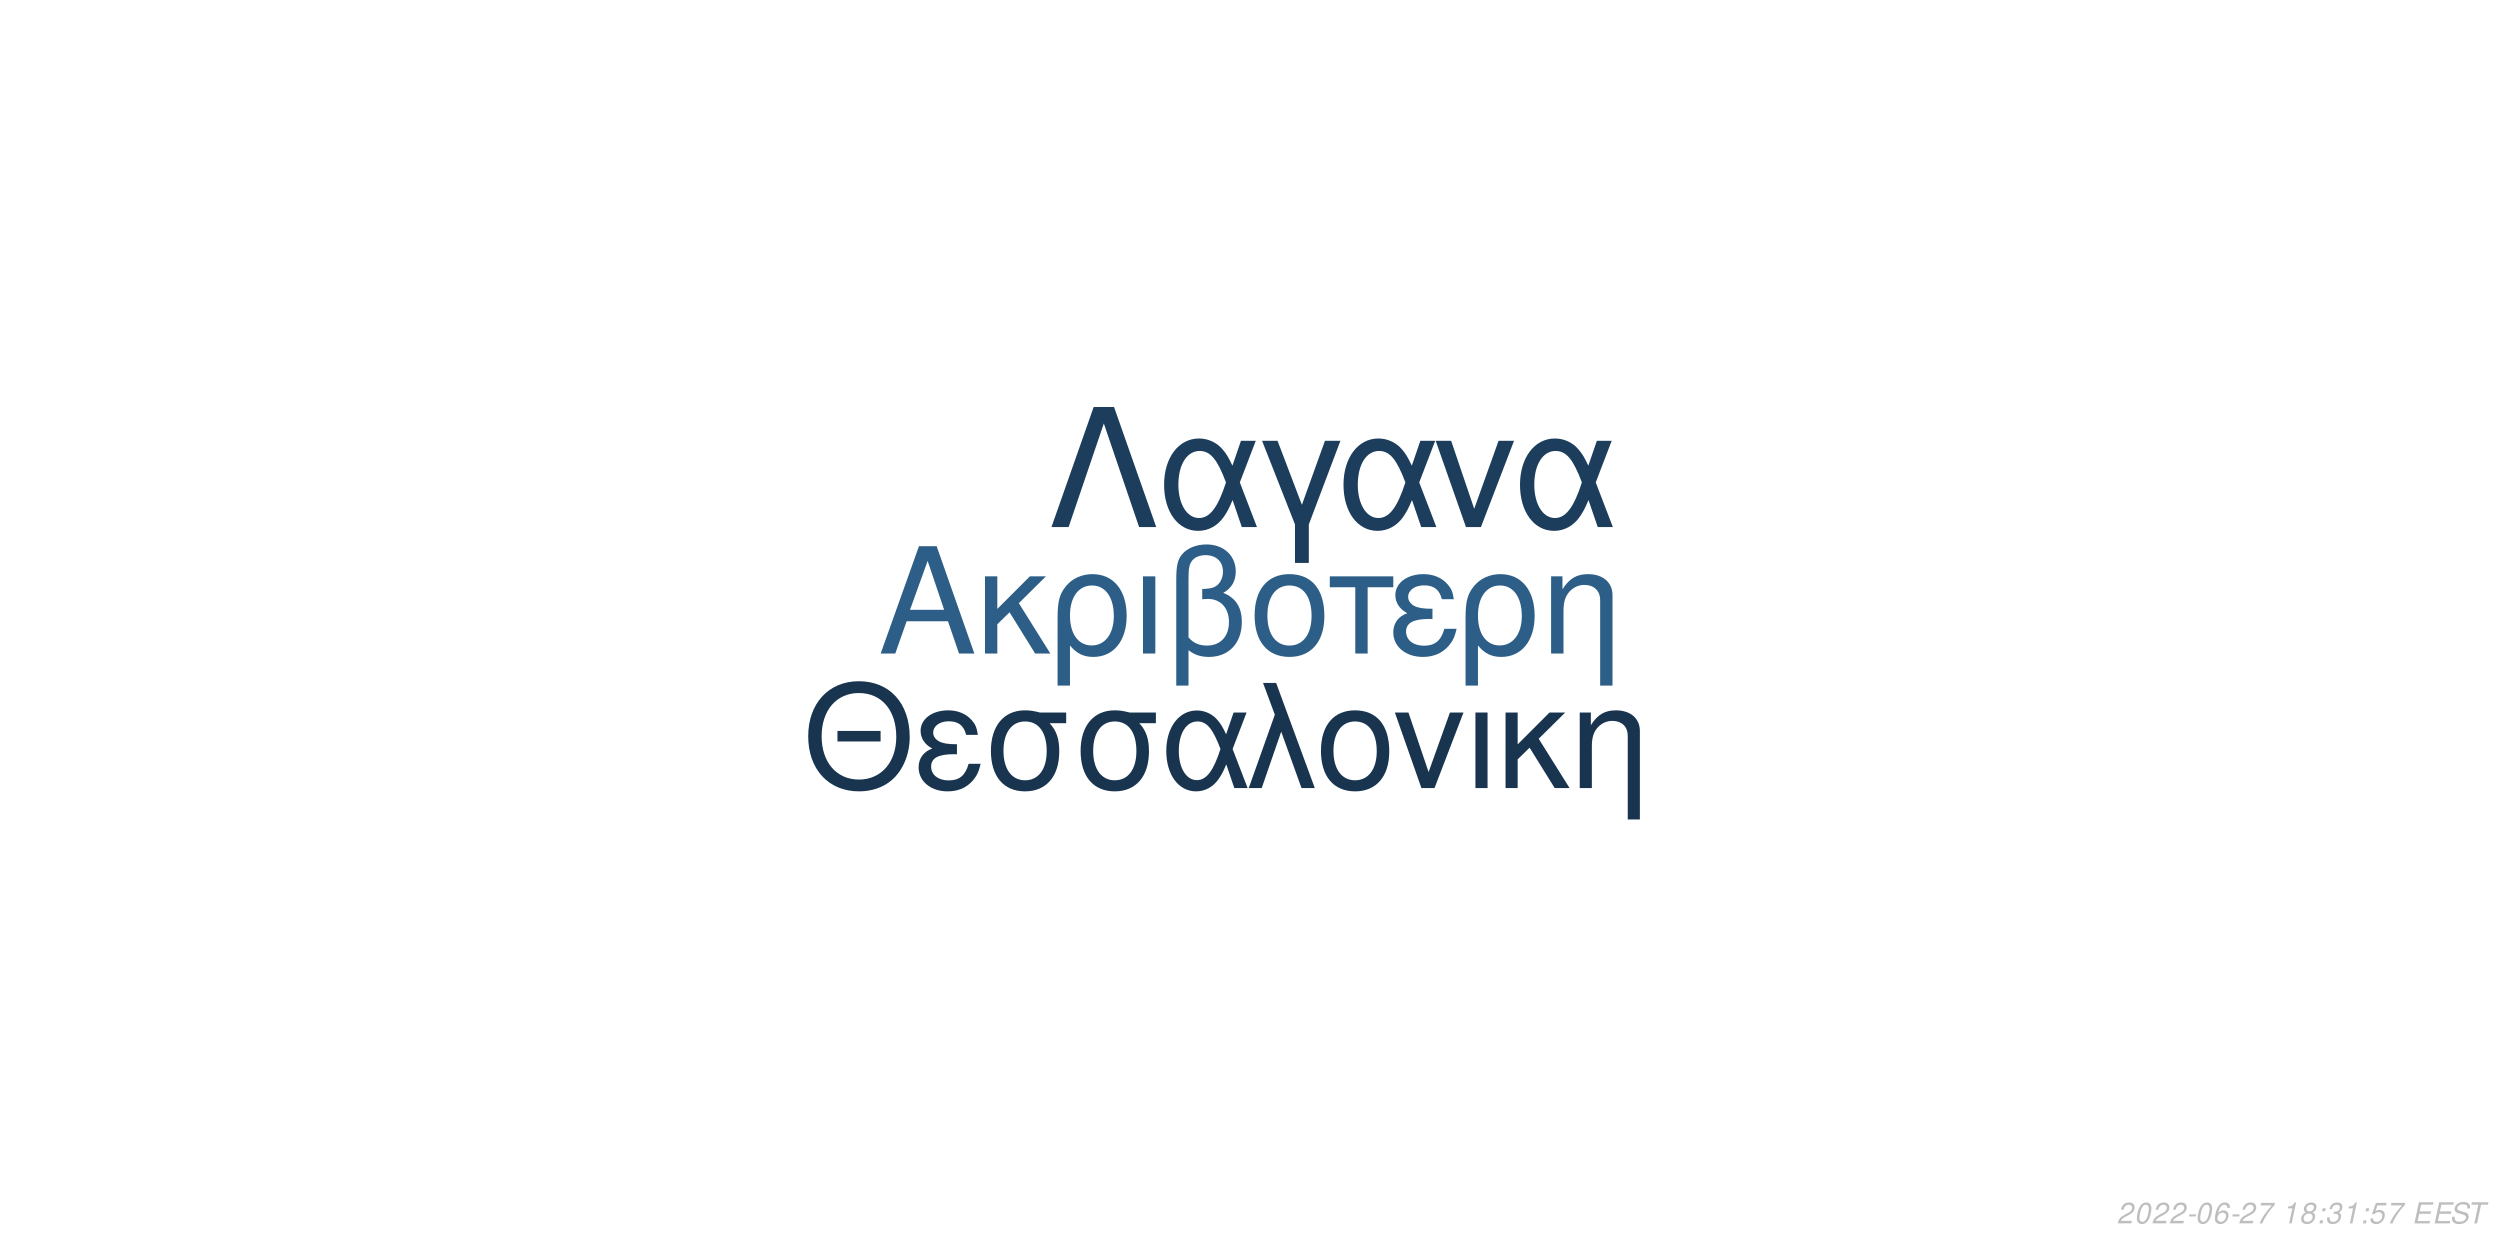
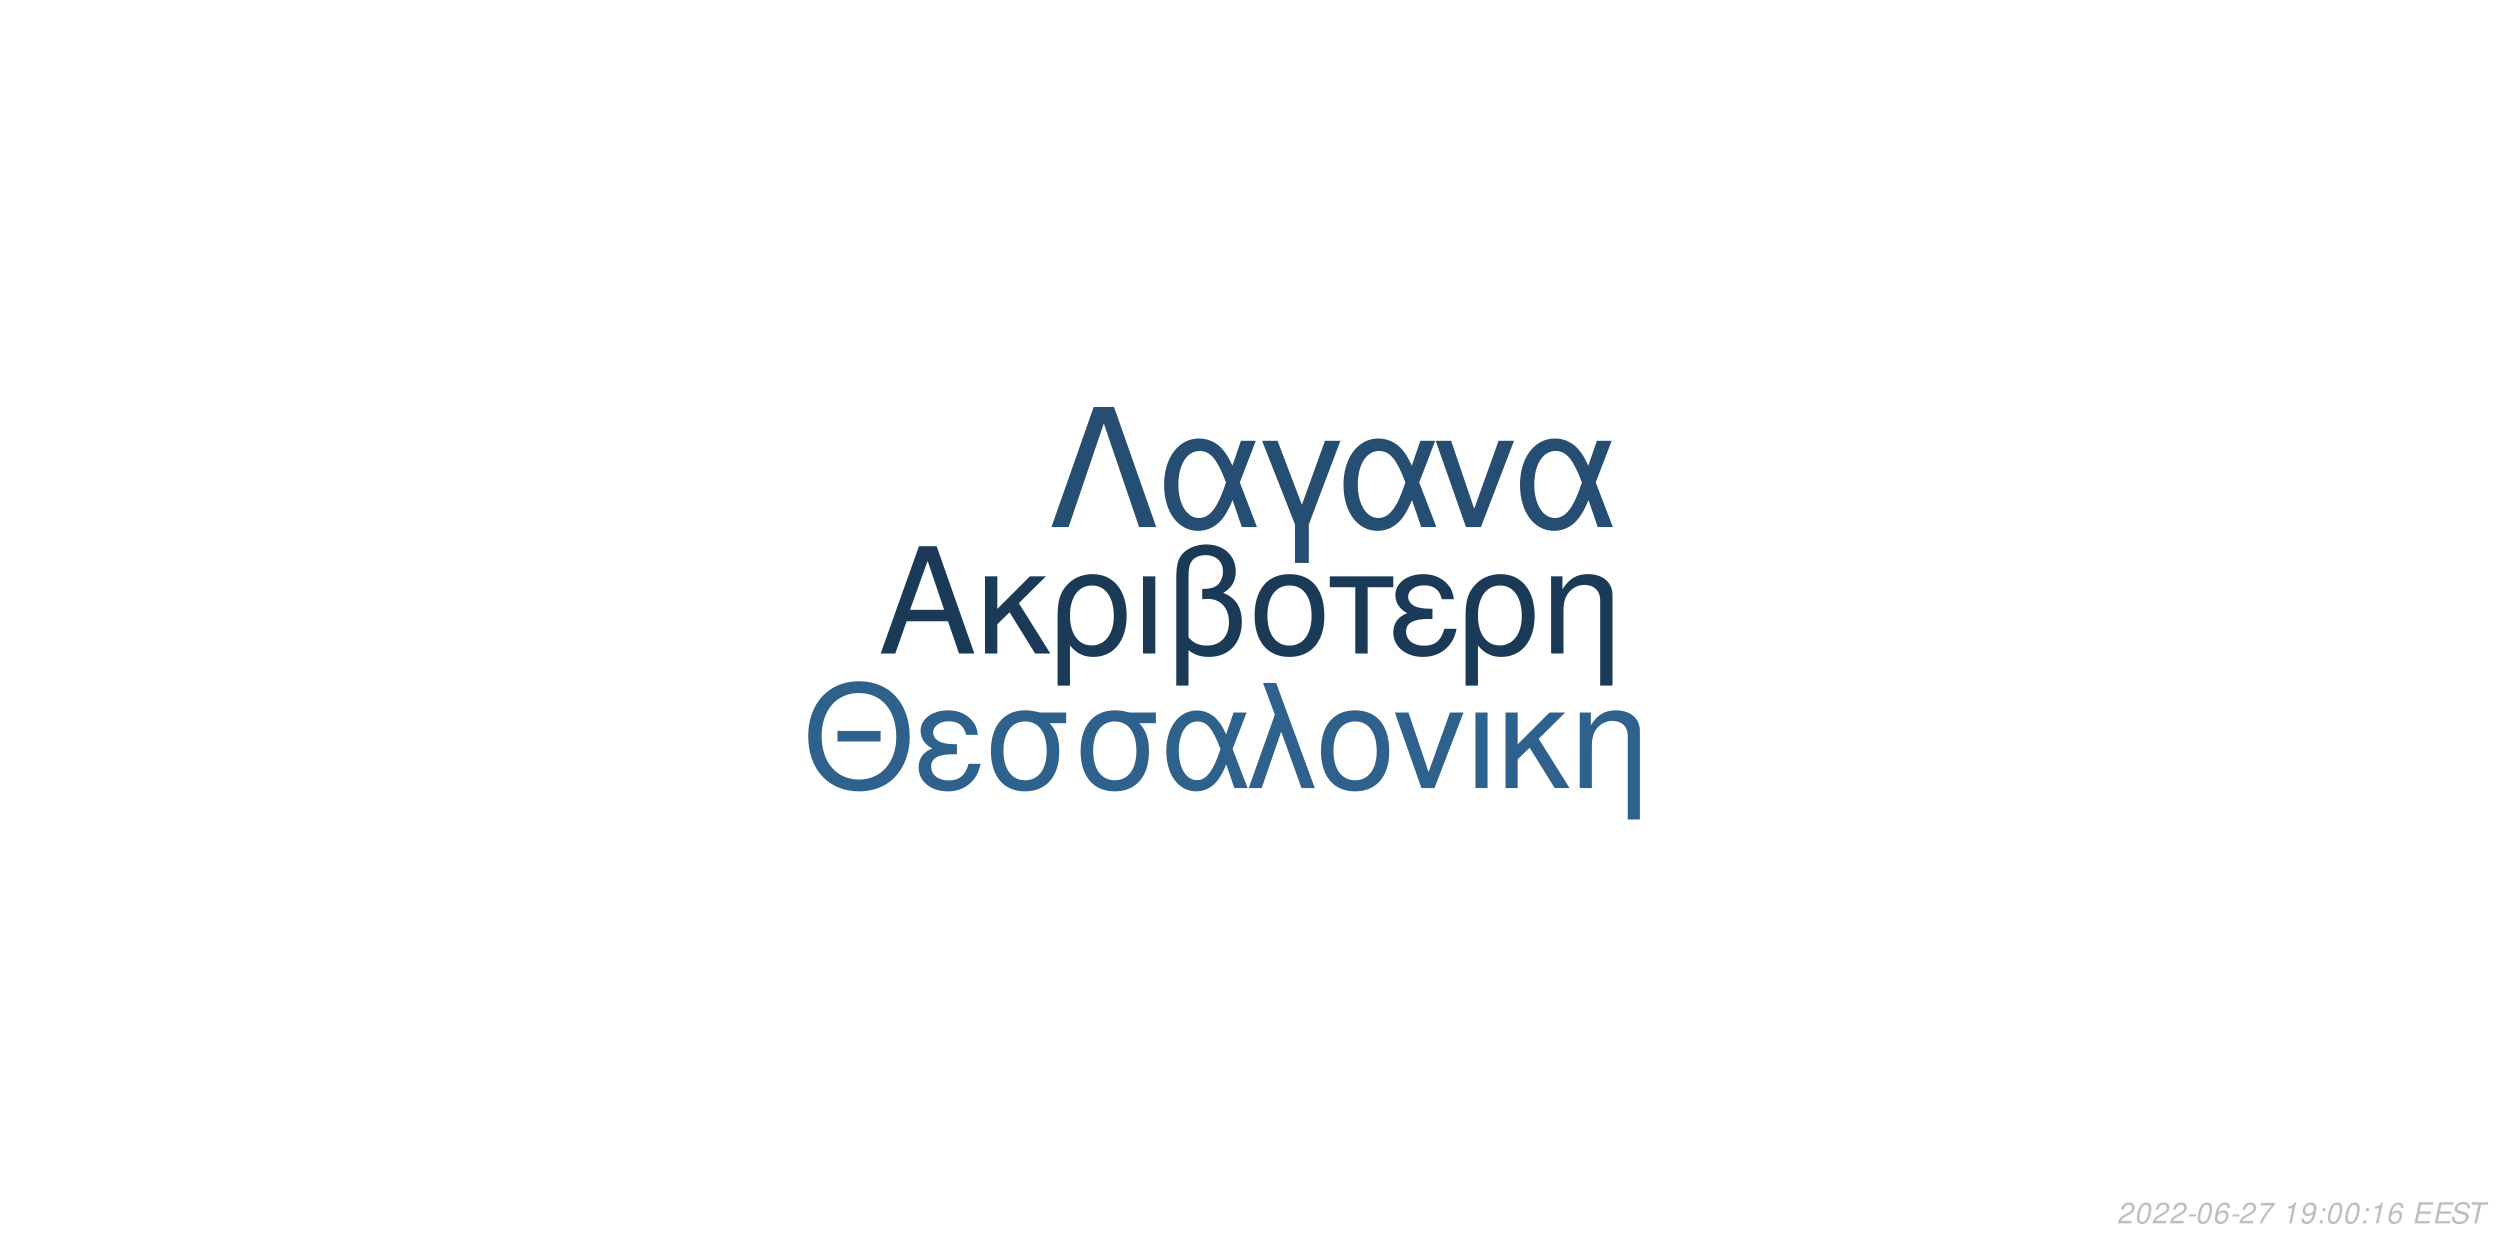
<svg xmlns="http://www.w3.org/2000/svg" xmlns:xlink="http://www.w3.org/1999/xlink" width="864pt" height="432pt" viewBox="0 0 864 432" version="1.1">
  <defs>
    <g>
      <symbol overflow="visible" id="glyph0-0">
        <path style="stroke:none;" d="" />
      </symbol>
      <symbol overflow="visible" id="glyph0-1">
        <path style="stroke:none;" d="M 24.125 -11.141 L 27.938 0 L 33.234 0 L 20.203 -37.094 L 14.094 -37.094 L 0.859 0 L 5.906 0 L 9.828 -11.141 Z M 22.797 -15.109 L 11 -15.109 L 17.094 -32.016 Z M 22.797 -15.109 " />
      </symbol>
      <symbol overflow="visible" id="glyph0-2">
        <path style="stroke:none;" d="M 7.172 -15.422 L 7.172 -26.672 L 2.906 -26.672 L 2.906 0 L 7.172 0 L 7.172 -10.125 L 11.406 -14.25 L 20.25 0 L 25.5 0 L 14.609 -17.406 L 23.969 -26.672 L 18.422 -26.672 Z M 7.172 -15.422 " />
      </symbol>
      <symbol overflow="visible" id="glyph0-3">
        <path style="stroke:none;" d="M 3 11.094 L 7.281 11.094 L 7.281 -2.797 C 9.516 -0.047 11.953 1.172 15.375 1.172 C 22.344 1.172 26.875 -4.422 26.875 -13.031 C 26.875 -21.891 22.297 -27.438 15.062 -27.438 C 11.297 -27.438 7.984 -25.906 5.797 -23.156 C 3.672 -20.516 3 -17.969 3 -12.359 Z M 14.906 -23.516 C 19.547 -23.516 22.438 -19.438 22.438 -12.922 C 22.438 -6.812 19.391 -2.797 14.812 -2.797 C 10.172 -2.797 7.281 -6.766 7.281 -13.125 C 7.281 -19.484 10.234 -23.516 14.906 -23.516 Z M 14.906 -23.516 " />
      </symbol>
      <symbol overflow="visible" id="glyph0-4">
        <path style="stroke:none;" d="M 3.516 0 L 7.781 0 L 7.781 -26.672 L 3.516 -26.672 Z M 3.516 0 " />
      </symbol>
      <symbol overflow="visible" id="glyph0-5">
        <path style="stroke:none;" d="M 4.016 11.094 L 8.25 11.094 L 8.25 -1.172 C 10.172 0.406 12.422 1.172 15.312 1.172 C 22.188 1.172 26.672 -3.609 26.672 -10.891 C 26.672 -15.984 24.578 -19.234 20.25 -20.969 C 23.109 -22.547 24.578 -25.031 24.578 -28.344 C 24.578 -33.844 20.406 -37.703 14.453 -37.703 C 10.938 -37.703 7.734 -36.391 6 -34.25 C 4.484 -32.422 4.016 -30.328 4.016 -25.391 Z M 8.25 -25.656 C 8.25 -29.359 8.5 -30.844 9.469 -32.062 C 10.375 -33.281 12.156 -34 14.094 -34 C 17.812 -34 20.156 -31.812 20.156 -28.297 C 20.156 -25.953 18.984 -23.812 17.297 -23.047 C 16.281 -22.547 15.469 -22.438 12.984 -22.297 L 12.984 -18.781 C 13.734 -18.828 14.344 -18.875 14.969 -18.875 C 19.344 -18.875 22.234 -15.719 22.234 -10.891 C 22.234 -5.906 19.281 -2.75 14.656 -2.75 C 11.953 -2.75 9.922 -3.609 8.25 -5.594 Z M 8.25 -25.656 " />
      </symbol>
      <symbol overflow="visible" id="glyph0-6">
        <path style="stroke:none;" d="M 14.094 -27.438 C 6.562 -27.438 2.094 -22.094 2.094 -13.125 C 2.094 -4.125 6.562 1.172 14.141 1.172 C 21.672 1.172 26.203 -4.172 26.203 -12.922 C 26.203 -22.188 21.828 -27.438 14.094 -27.438 Z M 14.141 -23.516 C 18.938 -23.516 21.781 -19.594 21.781 -12.984 C 21.781 -6.672 18.828 -2.75 14.141 -2.75 C 9.422 -2.75 6.516 -6.672 6.516 -13.125 C 6.516 -19.594 9.422 -23.516 14.141 -23.516 Z M 14.141 -23.516 " />
      </symbol>
      <symbol overflow="visible" id="glyph0-7">
        <path style="stroke:none;" d="M 7.891 0 L 12.156 0 L 12.156 -22.906 L 21.016 -22.906 L 21.016 -26.672 L -0.922 -26.672 L -0.922 -22.906 L 7.891 -22.906 Z M 7.891 0 " />
      </symbol>
      <symbol overflow="visible" id="glyph0-8">
        <path style="stroke:none;" d="M 14.562 -15.469 C 11.344 -15.469 9.562 -15.781 8.297 -16.438 C 6.922 -17.203 6.156 -18.328 6.156 -19.547 C 6.156 -21.891 8.453 -23.562 11.656 -23.562 C 15.062 -23.562 16.953 -22.094 17.812 -18.781 L 21.938 -18.781 C 21.578 -21.266 21.062 -22.5 19.797 -23.922 C 17.812 -26.203 14.906 -27.438 11.453 -27.438 C 5.797 -27.438 1.734 -24.375 1.734 -20.203 C 1.734 -17.609 3.156 -15.375 5.859 -13.938 C 2.797 -12.875 1.016 -10.484 1.016 -7.328 C 1.016 -2.391 5.297 1.172 11.25 1.172 C 14.969 1.172 17.906 -0.109 20.156 -2.641 C 21.578 -4.328 22.297 -5.797 22.906 -8.547 L 18.672 -8.547 C 17.5 -4.422 15.422 -2.703 11.609 -2.703 C 7.938 -2.703 5.438 -4.688 5.438 -7.578 C 5.438 -10.578 7.938 -11.953 13.484 -11.953 C 13.641 -11.953 14.094 -11.953 14.562 -11.906 Z M 14.562 -15.469 " />
      </symbol>
      <symbol overflow="visible" id="glyph0-9">
        <path style="stroke:none;" d="M 3.562 -26.672 L 3.562 0 L 7.844 0 L 7.844 -14.703 C 7.844 -17.906 8.5 -19.891 10.031 -21.531 C 11.406 -22.953 13.188 -23.719 15.062 -23.719 C 18.375 -23.719 20.516 -21.672 20.516 -18.469 L 20.516 11.094 L 24.781 11.094 L 24.781 -20.156 C 24.781 -24.578 21.469 -27.438 16.328 -27.438 C 12.359 -27.438 9.828 -25.906 7.484 -22.188 L 7.484 -26.672 Z M 3.562 -26.672 " />
      </symbol>
      <symbol overflow="visible" id="glyph1-0">
        <path style="stroke:none;" d="" />
      </symbol>
      <symbol overflow="visible" id="glyph1-1">
        <path style="stroke:none;" d="M 26.859 -19.734 L 11.953 -19.734 L 11.953 -16.094 L 26.859 -16.094 Z M 19.328 -36.922 C 8.922 -36.922 1.844 -29.25 1.844 -17.891 C 1.844 -6.484 8.875 1.141 19.391 1.141 C 23.812 1.141 27.703 -0.203 30.641 -2.688 C 34.578 -6.031 36.922 -11.656 36.922 -17.594 C 36.922 -29.297 30 -36.922 19.328 -36.922 Z M 19.328 -32.844 C 27.203 -32.844 32.281 -26.906 32.281 -17.688 C 32.281 -8.922 27.062 -2.938 19.391 -2.938 C 11.609 -2.938 6.484 -8.922 6.484 -17.891 C 6.484 -26.859 11.609 -32.844 19.328 -32.844 Z M 19.328 -32.844 " />
      </symbol>
      <symbol overflow="visible" id="glyph1-2">
        <path style="stroke:none;" d="M 14.25 -15.141 C 11.109 -15.141 9.375 -15.453 8.125 -16.094 C 6.781 -16.844 6.031 -17.938 6.031 -19.141 C 6.031 -21.422 8.266 -23.078 11.406 -23.078 C 14.75 -23.078 16.594 -21.625 17.438 -18.391 L 21.469 -18.391 C 21.125 -20.828 20.625 -22.031 19.391 -23.422 C 17.438 -25.656 14.594 -26.859 11.219 -26.859 C 5.688 -26.859 1.688 -23.875 1.688 -19.781 C 1.688 -17.234 3.094 -15.047 5.734 -13.656 C 2.734 -12.609 1 -10.266 1 -7.172 C 1 -2.344 5.188 1.141 11.016 1.141 C 14.656 1.141 17.547 -0.094 19.734 -2.594 C 21.125 -4.234 21.828 -5.688 22.422 -8.375 L 18.281 -8.375 C 17.141 -4.328 15.094 -2.641 11.359 -2.641 C 7.766 -2.641 5.328 -4.578 5.328 -7.422 C 5.328 -10.359 7.766 -11.703 13.203 -11.703 C 13.359 -11.703 13.797 -11.703 14.25 -11.656 Z M 14.25 -15.141 " />
      </symbol>
      <symbol overflow="visible" id="glyph1-3">
        <path style="stroke:none;" d="M 29 -26.109 L 19.938 -26.109 C 17.594 -26.703 16.438 -26.859 14.703 -26.859 C 7.469 -26.859 2.984 -21.469 2.984 -12.859 C 2.984 -4.031 7.375 1.141 14.797 1.141 C 22.172 1.141 26.609 -4.078 26.609 -12.656 C 26.609 -17.047 25.656 -19.828 23.266 -22.422 L 29 -22.422 Z M 14.797 -23.016 C 19.531 -23.016 22.266 -19.234 22.266 -12.75 C 22.266 -6.531 19.438 -2.688 14.797 -2.688 C 10.172 -2.688 7.328 -6.531 7.328 -12.859 C 7.328 -19.188 10.172 -23.016 14.797 -23.016 Z M 14.797 -23.016 " />
      </symbol>
      <symbol overflow="visible" id="glyph1-4">
        <path style="stroke:none;" d="M 29.344 -26.109 L 24.859 -26.109 L 22.266 -18.578 C 21.125 -21.031 20.484 -22.125 19.328 -23.469 C 17.547 -25.609 14.906 -26.812 12.156 -26.812 C 5.984 -26.812 1.594 -20.984 1.594 -12.812 C 1.594 -4.578 5.828 1.141 11.906 1.141 C 14.953 1.141 17.734 -0.344 19.625 -3.047 C 20.672 -4.531 21.281 -5.688 22.328 -8.172 L 25.109 0 L 29.703 0 L 24.516 -13.5 Z M 20.328 -13.5 C 17.891 -5.922 15.453 -2.734 12.156 -2.734 C 8.516 -2.734 5.922 -6.922 5.922 -12.812 C 5.922 -18.938 8.516 -23.016 12.359 -23.016 C 15.594 -23.016 17.688 -20.531 20.328 -13.5 Z M 20.328 -13.5 " />
      </symbol>
      <symbol overflow="visible" id="glyph1-5">
        <path style="stroke:none;" d="M 1.094 0 L 5.578 0 L 12.312 -19.484 L 19.328 0 L 23.922 0 L 10.562 -36.328 L 6.031 -36.328 L 10.109 -25.359 Z M 1.094 0 " />
      </symbol>
      <symbol overflow="visible" id="glyph1-6">
        <path style="stroke:none;" d="M 13.797 -26.859 C 6.422 -26.859 2.047 -21.625 2.047 -12.859 C 2.047 -4.031 6.422 1.141 13.859 1.141 C 21.234 1.141 25.656 -4.078 25.656 -12.656 C 25.656 -21.719 21.375 -26.859 13.797 -26.859 Z M 13.859 -23.016 C 18.531 -23.016 21.328 -19.188 21.328 -12.703 C 21.328 -6.531 18.438 -2.688 13.859 -2.688 C 9.219 -2.688 6.375 -6.531 6.375 -12.859 C 6.375 -19.188 9.219 -23.016 13.859 -23.016 Z M 13.859 -23.016 " />
      </symbol>
      <symbol overflow="visible" id="glyph1-7">
        <path style="stroke:none;" d="M 14.297 0 L 24.312 -26.109 L 19.625 -26.109 L 12.25 -5.531 L 5.281 -26.109 L 0.594 -26.109 L 9.766 0 Z M 14.297 0 " />
      </symbol>
      <symbol overflow="visible" id="glyph1-8">
        <path style="stroke:none;" d="M 3.438 0 L 7.625 0 L 7.625 -26.109 L 3.438 -26.109 Z M 3.438 0 " />
      </symbol>
      <symbol overflow="visible" id="glyph1-9">
        <path style="stroke:none;" d="M 7.031 -15.094 L 7.031 -26.109 L 2.844 -26.109 L 2.844 0 L 7.031 0 L 7.031 -9.922 L 11.156 -13.953 L 19.828 0 L 24.969 0 L 14.297 -17.047 L 23.469 -26.109 L 18.031 -26.109 Z M 7.031 -15.094 " />
      </symbol>
      <symbol overflow="visible" id="glyph1-10">
        <path style="stroke:none;" d="M 3.484 -26.109 L 3.484 0 L 7.672 0 L 7.672 -14.406 C 7.672 -17.547 8.328 -19.484 9.812 -21.078 C 11.156 -22.469 12.906 -23.219 14.75 -23.219 C 17.984 -23.219 20.078 -21.234 20.078 -18.094 L 20.078 10.859 L 24.266 10.859 L 24.266 -19.734 C 24.266 -24.062 21.031 -26.859 16 -26.859 C 12.109 -26.859 9.609 -25.359 7.328 -21.719 L 7.328 -26.109 Z M 3.484 -26.109 " />
      </symbol>
      <symbol overflow="visible" id="glyph2-0">
        <path style="stroke:none;" d="" />
      </symbol>
      <symbol overflow="visible" id="glyph2-1">
        <path style="stroke:none;" d="M 22.531 -41.484 L 15.484 -41.484 L 0.906 0 L 6.828 0 L 19 -35.797 L 31.188 0 L 37.109 0 Z M 22.531 -41.484 " />
      </symbol>
      <symbol overflow="visible" id="glyph2-2">
        <path style="stroke:none;" d="M 33.516 -29.812 L 28.391 -29.812 L 25.438 -21.219 C 24.125 -24.016 23.391 -25.266 22.078 -26.797 C 20.031 -29.25 17.016 -30.609 13.891 -30.609 C 6.828 -30.609 1.828 -23.953 1.828 -14.625 C 1.828 -5.234 6.656 1.312 13.594 1.312 C 17.078 1.312 20.266 -0.391 22.422 -3.469 C 23.609 -5.172 24.297 -6.484 25.5 -9.328 L 28.688 0 L 33.922 0 L 28 -15.422 Z M 23.219 -15.422 C 20.422 -6.766 17.641 -3.125 13.891 -3.125 C 9.734 -3.125 6.766 -7.906 6.766 -14.625 C 6.766 -21.625 9.734 -26.297 14.109 -26.297 C 17.812 -26.297 20.203 -23.453 23.219 -15.422 Z M 23.219 -15.422 " />
      </symbol>
      <symbol overflow="visible" id="glyph2-3">
        <path style="stroke:none;" d="M 12.062 12.406 L 16.844 12.406 L 16.844 -0.906 L 27.766 -29.812 L 22.422 -29.812 L 14.453 -7.688 L 6.031 -29.812 L 0.688 -29.812 L 12.062 -0.906 Z M 12.062 12.406 " />
      </symbol>
      <symbol overflow="visible" id="glyph2-4">
        <path style="stroke:none;" d="M 16.328 0 L 27.766 -29.812 L 22.422 -29.812 L 14 -6.312 L 6.031 -29.812 L 0.688 -29.812 L 11.156 0 Z M 16.328 0 " />
      </symbol>
      <symbol overflow="visible" id="glyph3-0">
        <path style="stroke:none;" d="" />
      </symbol>
      <symbol overflow="visible" id="glyph3-1">
        <path style="stroke:none;" d="M 5.234 -0.875 L 1.469 -0.875 C 1.641 -1.375 2.203 -1.891 3.109 -2.344 L 4.234 -2.938 C 5.562 -3.625 6.219 -4.469 6.219 -5.484 C 6.219 -5.938 6.062 -6.359 5.797 -6.656 C 5.469 -7.047 4.984 -7.234 4.312 -7.234 C 2.766 -7.234 1.891 -6.453 1.484 -4.734 L 2.375 -4.734 C 2.484 -5.188 2.609 -5.484 2.797 -5.75 C 3.094 -6.203 3.609 -6.453 4.188 -6.453 C 4.891 -6.453 5.344 -6.031 5.344 -5.375 C 5.344 -4.703 4.859 -4.094 4.016 -3.656 L 2.984 -3.125 C 1.234 -2.188 0.797 -1.656 0.344 -0.016 L 5.047 -0.016 Z M 5.234 -0.875 " />
      </symbol>
      <symbol overflow="visible" id="glyph3-2">
        <path style="stroke:none;" d="M 4.203 -7.234 C 3.375 -7.234 2.688 -6.812 2.125 -5.984 C 1.484 -5.047 0.984 -3.188 0.984 -1.734 C 0.984 -1.109 1.172 -0.562 1.484 -0.266 C 1.797 0.047 2.281 0.234 2.766 0.234 C 3.625 0.234 4.281 -0.156 4.859 -1.016 C 5.516 -1.953 6 -3.797 6 -5.266 C 6 -6.5 5.328 -7.234 4.203 -7.234 Z M 4.094 -6.453 C 4.734 -6.453 5.125 -5.984 5.125 -5.156 C 5.125 -4.203 4.781 -2.625 4.406 -1.812 C 3.984 -0.938 3.516 -0.547 2.875 -0.547 C 2.25 -0.547 1.875 -1.031 1.875 -1.828 C 1.875 -2.797 2.203 -4.344 2.594 -5.203 C 2.984 -6.047 3.453 -6.453 4.094 -6.453 Z M 4.094 -6.453 " />
      </symbol>
      <symbol overflow="visible" id="glyph3-3">
        <path style="stroke:none;" d="M 3.516 -3.125 L 1.125 -3.125 L 0.969 -2.406 L 3.359 -2.406 Z M 3.516 -3.125 " />
      </symbol>
      <symbol overflow="visible" id="glyph3-4">
        <path style="stroke:none;" d="M 6.125 -5.344 L 6.141 -5.625 C 6.141 -6.609 5.453 -7.234 4.391 -7.234 C 3.438 -7.234 2.641 -6.719 2.016 -5.703 C 1.422 -4.781 0.938 -2.953 0.938 -1.688 C 0.938 -0.516 1.688 0.234 2.859 0.234 C 3.703 0.234 4.438 -0.156 5 -0.875 C 5.406 -1.422 5.672 -2.156 5.672 -2.766 C 5.672 -3.812 4.969 -4.5 3.906 -4.5 C 3.234 -4.5 2.672 -4.234 2.094 -3.625 C 2.406 -5.375 3.234 -6.453 4.25 -6.453 C 4.703 -6.453 5.062 -6.234 5.172 -5.844 C 5.203 -5.719 5.234 -5.578 5.25 -5.344 Z M 3.656 -3.734 C 4.344 -3.734 4.797 -3.281 4.797 -2.625 C 4.797 -1.469 3.984 -0.547 2.984 -0.547 C 2.297 -0.547 1.812 -1.047 1.812 -1.766 C 1.812 -2.859 2.625 -3.734 3.656 -3.734 Z M 3.656 -3.734 " />
      </symbol>
      <symbol overflow="visible" id="glyph3-5">
        <path style="stroke:none;" d="M 6.703 -7.094 L 1.953 -7.094 L 1.766 -6.219 L 5.594 -6.219 C 3.344 -3.688 2.266 -2.109 1.375 0 L 2.344 0 C 3.031 -1.906 4.828 -4.594 6.547 -6.281 Z M 6.703 -7.094 " />
      </symbol>
      <symbol overflow="visible" id="glyph3-6">
        <path style="stroke:none;" d="" />
      </symbol>
      <symbol overflow="visible" id="glyph3-7">
        <path style="stroke:none;" d="M 3.703 -5.188 L 2.594 0 L 3.469 0 L 5.016 -7.234 L 4.438 -7.234 C 3.906 -6.156 3.688 -6.016 2.234 -5.812 L 2.109 -5.188 Z M 3.703 -5.188 " />
      </symbol>
      <symbol overflow="visible" id="glyph3-8">
-         <path style="stroke:none;" d="M 4.766 -3.797 C 5.078 -3.969 5.234 -4.078 5.438 -4.234 C 5.812 -4.594 6.062 -5.172 6.062 -5.734 C 6.062 -6.625 5.344 -7.234 4.266 -7.234 C 2.812 -7.234 1.703 -6.219 1.703 -4.875 C 1.703 -4.406 1.875 -4.125 2.359 -3.812 C 1.297 -3.312 0.75 -2.516 0.75 -1.469 C 0.75 -0.438 1.547 0.234 2.812 0.234 C 3.656 0.234 4.359 -0.094 4.938 -0.734 C 5.359 -1.234 5.609 -1.859 5.609 -2.438 C 5.609 -3.047 5.312 -3.516 4.766 -3.797 Z M 4.109 -6.453 C 4.797 -6.453 5.188 -6.125 5.188 -5.578 C 5.188 -5.266 5.062 -4.922 4.859 -4.672 C 4.562 -4.312 4.188 -4.156 3.656 -4.156 C 2.984 -4.156 2.594 -4.453 2.594 -4.984 C 2.594 -5.859 3.203 -6.453 4.109 -6.453 Z M 3.453 -3.406 C 4.234 -3.406 4.734 -2.984 4.734 -2.312 C 4.734 -1.312 3.922 -0.547 2.875 -0.547 C 2.125 -0.547 1.625 -0.969 1.625 -1.625 C 1.625 -2.609 2.438 -3.406 3.453 -3.406 Z M 3.453 -3.406 " />
+         <path style="stroke:none;" d="M 0.844 -1.656 C 0.844 -1.547 0.844 -1.438 0.844 -1.375 C 0.844 -0.406 1.531 0.234 2.578 0.234 C 3.203 0.234 3.766 0.016 4.297 -0.438 C 4.938 -1 5.312 -1.656 5.594 -2.719 C 5.844 -3.672 6.016 -4.766 6.016 -5.375 C 6.016 -5.844 5.844 -6.328 5.547 -6.656 C 5.203 -7.031 4.703 -7.234 4.062 -7.234 C 2.516 -7.234 1.297 -5.938 1.297 -4.266 C 1.297 -3.203 1.984 -2.547 3.047 -2.547 C 3.484 -2.547 3.953 -2.672 4.281 -2.891 C 4.406 -2.984 4.547 -3.078 4.828 -3.344 C 4.438 -1.484 3.703 -0.547 2.703 -0.547 C 2.109 -0.547 1.719 -0.938 1.719 -1.547 L 1.719 -1.656 Z M 3.953 -6.453 C 4.625 -6.453 5.141 -5.953 5.141 -5.281 C 5.141 -4.188 4.312 -3.312 3.297 -3.312 C 2.594 -3.312 2.172 -3.734 2.172 -4.453 C 2.172 -5.562 2.984 -6.453 3.953 -6.453 Z M 3.953 -6.453 " />
      </symbol>
      <symbol overflow="visible" id="glyph3-9">
        <path style="stroke:none;" d="M 2.359 -1.031 L 1.312 -1.031 L 1.094 0 L 2.141 0 Z M 3.266 -5.234 L 2.219 -5.234 L 2 -4.203 L 3.047 -4.203 Z M 3.266 -5.234 " />
      </symbol>
      <symbol overflow="visible" id="glyph3-10">
-         <path style="stroke:none;" d="M 2.922 -3.312 C 3.125 -3.344 3.234 -3.344 3.375 -3.344 C 4.203 -3.344 4.688 -3 4.688 -2.406 C 4.688 -1.312 3.906 -0.547 2.781 -0.547 C 2.047 -0.547 1.594 -0.938 1.594 -1.562 C 1.594 -1.719 1.609 -1.844 1.656 -2.094 L 0.766 -2.094 C 0.734 -1.797 0.719 -1.641 0.719 -1.469 C 0.719 -0.375 1.406 0.234 2.641 0.234 C 3.547 0.234 4.297 -0.078 4.812 -0.656 C 5.266 -1.156 5.562 -1.875 5.562 -2.547 C 5.562 -3.125 5.344 -3.453 4.797 -3.734 C 5.641 -4.234 6.016 -4.844 6.016 -5.734 C 6.016 -6.656 5.312 -7.234 4.203 -7.234 C 3.375 -7.234 2.672 -6.938 2.188 -6.375 C 1.891 -6.031 1.703 -5.641 1.516 -4.906 L 2.391 -4.906 C 2.5 -5.359 2.594 -5.594 2.734 -5.812 C 3.047 -6.234 3.516 -6.453 4.078 -6.453 C 4.734 -6.453 5.141 -6.125 5.141 -5.578 C 5.141 -5.188 5.016 -4.797 4.797 -4.547 C 4.516 -4.234 4 -4.062 3.266 -4.062 L 3.078 -4.062 Z M 2.922 -3.312 " />
+         <path style="stroke:none;" d="M 2.547 -3.312 L 6.5 -3.312 L 6.688 -4.141 L 2.719 -4.141 L 3.219 -6.469 L 7.344 -6.469 L 7.516 -7.297 L 2.453 -7.297 L 0.906 0 L 6.125 0 L 6.297 -0.812 L 2.016 -0.812 Z M 2.547 -3.312 " />
      </symbol>
      <symbol overflow="visible" id="glyph3-11">
-         <path style="stroke:none;" d="M 6.297 -7.094 L 2.594 -7.094 L 1.234 -3.234 L 2.047 -3.234 C 2.656 -3.766 2.938 -3.906 3.531 -3.906 C 4.328 -3.906 4.797 -3.453 4.797 -2.688 C 4.797 -1.438 3.969 -0.547 2.828 -0.547 C 2.031 -0.547 1.609 -0.938 1.578 -1.734 L 0.703 -1.734 L 0.703 -1.516 C 0.703 -0.938 0.844 -0.547 1.188 -0.266 C 1.562 0.062 2.078 0.234 2.703 0.234 C 3.656 0.234 4.391 -0.156 4.984 -0.922 C 5.422 -1.5 5.672 -2.234 5.672 -2.953 C 5.672 -4 4.938 -4.672 3.812 -4.672 C 3.328 -4.672 2.906 -4.547 2.406 -4.234 L 3.109 -6.219 L 6.109 -6.219 Z M 6.297 -7.094 " />
+         <path style="stroke:none;" d="M 7.062 -5.156 C 7.125 -5.438 7.141 -5.562 7.141 -5.703 C 7.141 -6.156 6.938 -6.594 6.594 -6.891 C 6.188 -7.25 5.656 -7.406 4.875 -7.406 C 3.844 -7.406 3.047 -7.125 2.5 -6.562 C 2.094 -6.141 1.781 -5.438 1.781 -4.922 C 1.781 -4.297 2.219 -3.766 2.891 -3.562 L 4.594 -3.094 C 5.406 -2.859 5.734 -2.578 5.734 -2.094 C 5.734 -1.781 5.547 -1.406 5.266 -1.141 C 4.844 -0.766 4.266 -0.578 3.453 -0.578 C 2.328 -0.578 1.812 -0.984 1.812 -1.906 C 1.812 -2.047 1.812 -2.125 1.844 -2.312 L 0.984 -2.312 C 0.906 -2.062 0.891 -1.906 0.891 -1.688 C 0.891 -0.484 1.797 0.234 3.297 0.234 C 4.359 0.234 5.234 -0.062 5.812 -0.609 C 6.344 -1.078 6.688 -1.797 6.688 -2.375 C 6.688 -2.641 6.609 -2.906 6.453 -3.156 C 6.234 -3.5 5.938 -3.703 5.469 -3.828 L 3.75 -4.312 C 2.984 -4.547 2.734 -4.734 2.734 -5.188 C 2.734 -5.547 2.875 -5.844 3.188 -6.109 C 3.547 -6.438 4.031 -6.594 4.703 -6.594 C 5.266 -6.594 5.688 -6.484 5.906 -6.297 C 6.094 -6.125 6.219 -5.797 6.219 -5.516 C 6.219 -5.422 6.203 -5.344 6.188 -5.156 Z M 7.062 -5.156 " />
      </symbol>
      <symbol overflow="visible" id="glyph3-12">
-         <path style="stroke:none;" d="M 2.547 -3.312 L 6.5 -3.312 L 6.688 -4.141 L 2.719 -4.141 L 3.219 -6.469 L 7.344 -6.469 L 7.516 -7.297 L 2.453 -7.297 L 0.906 0 L 6.125 0 L 6.297 -0.812 L 2.016 -0.812 Z M 2.547 -3.312 " />
-       </symbol>
-       <symbol overflow="visible" id="glyph3-13">
-         <path style="stroke:none;" d="M 7.062 -5.156 C 7.125 -5.438 7.141 -5.562 7.141 -5.703 C 7.141 -6.156 6.938 -6.594 6.594 -6.891 C 6.188 -7.25 5.656 -7.406 4.875 -7.406 C 3.844 -7.406 3.047 -7.125 2.5 -6.562 C 2.094 -6.141 1.781 -5.438 1.781 -4.922 C 1.781 -4.297 2.219 -3.766 2.891 -3.562 L 4.594 -3.094 C 5.406 -2.859 5.734 -2.578 5.734 -2.094 C 5.734 -1.781 5.547 -1.406 5.266 -1.141 C 4.844 -0.766 4.266 -0.578 3.453 -0.578 C 2.328 -0.578 1.812 -0.984 1.812 -1.906 C 1.812 -2.047 1.812 -2.125 1.844 -2.312 L 0.984 -2.312 C 0.906 -2.062 0.891 -1.906 0.891 -1.688 C 0.891 -0.484 1.797 0.234 3.297 0.234 C 4.359 0.234 5.234 -0.062 5.812 -0.609 C 6.344 -1.078 6.688 -1.797 6.688 -2.375 C 6.688 -2.641 6.609 -2.906 6.453 -3.156 C 6.234 -3.5 5.938 -3.703 5.469 -3.828 L 3.75 -4.312 C 2.984 -4.547 2.734 -4.734 2.734 -5.188 C 2.734 -5.547 2.875 -5.844 3.188 -6.109 C 3.547 -6.438 4.031 -6.594 4.703 -6.594 C 5.266 -6.594 5.688 -6.484 5.906 -6.297 C 6.094 -6.125 6.219 -5.797 6.219 -5.516 C 6.219 -5.422 6.203 -5.344 6.188 -5.156 Z M 7.062 -5.156 " />
-       </symbol>
-       <symbol overflow="visible" id="glyph3-14">
        <path style="stroke:none;" d="M 4.938 -6.469 L 7.312 -6.469 L 7.484 -7.297 L 1.75 -7.297 L 1.578 -6.469 L 3.984 -6.469 L 2.609 0 L 3.547 0 Z M 4.938 -6.469 " />
      </symbol>
    </g>
  </defs>
  <g id="surface1">
    <rect x="0" y="0" width="864" height="432" style="fill:rgb(100%,100%,100%);fill-opacity:1;stroke:none;" />
-     <g style="fill:rgb(17.255%,36.863%,52.941%);fill-opacity:1;">
+     <g style="fill:rgb(10.588%,22.745%,34.51%);fill-opacity:1;">
      <use xlink:href="#glyph0-1" x="303.5" y="225.861" />
      <use xlink:href="#glyph0-2" x="337.5" y="225.861" />
      <use xlink:href="#glyph0-3" x="362.5" y="225.861" />
      <use xlink:href="#glyph0-4" x="391.5" y="225.861" />
      <use xlink:href="#glyph0-5" x="402.5" y="225.861" />
      <use xlink:href="#glyph0-6" x="431.5" y="225.861" />
      <use xlink:href="#glyph0-7" x="460.5" y="225.861" />
      <use xlink:href="#glyph0-8" x="480.5" y="225.861" />
      <use xlink:href="#glyph0-3" x="503.5" y="225.861" />
      <use xlink:href="#glyph0-9" x="532.5" y="225.861" />
    </g>
-     <g style="fill:rgb(9.412%,20.392%,30.98%);fill-opacity:1;">
+     <g style="fill:rgb(18.039%,38.039%,54.51%);fill-opacity:1;">
      <use xlink:href="#glyph1-1" x="277.473" y="272.354" />
      <use xlink:href="#glyph1-2" x="316.473" y="272.354" />
      <use xlink:href="#glyph1-3" x="339.473" y="272.354" />
      <use xlink:href="#glyph1-3" x="370.473" y="272.354" />
      <use xlink:href="#glyph1-4" x="401.473" y="272.354" />
      <use xlink:href="#glyph1-5" x="430.473" y="272.354" />
      <use xlink:href="#glyph1-6" x="454.473" y="272.354" />
      <use xlink:href="#glyph1-7" x="481.473" y="272.354" />
      <use xlink:href="#glyph1-8" x="506.473" y="272.354" />
      <use xlink:href="#glyph1-9" x="517.473" y="272.354" />
      <use xlink:href="#glyph1-10" x="542.473" y="272.354" />
    </g>
-     <g style="fill:rgb(10.98%,23.922%,35.686%);fill-opacity:1;">
+     <g style="fill:rgb(14.51%,30.588%,44.706%);fill-opacity:1;">
      <use xlink:href="#glyph2-1" x="362.484" y="182.152" />
      <use xlink:href="#glyph2-2" x="400.484" y="182.152" />
      <use xlink:href="#glyph2-3" x="435.484" y="182.152" />
      <use xlink:href="#glyph2-2" x="462.484" y="182.152" />
      <use xlink:href="#glyph2-4" x="495.484" y="182.152" />
      <use xlink:href="#glyph2-2" x="523.484" y="182.152" />
    </g>
    <g style="fill:rgb(74.51%,74.51%,74.51%);fill-opacity:1;">
      <use xlink:href="#glyph3-1" x="731.52" y="422.81" />
      <use xlink:href="#glyph3-2" x="737.52" y="422.81" />
      <use xlink:href="#glyph3-1" x="743.52" y="422.81" />
      <use xlink:href="#glyph3-1" x="749.52" y="422.81" />
      <use xlink:href="#glyph3-3" x="755.52" y="422.81" />
      <use xlink:href="#glyph3-2" x="758.52" y="422.81" />
      <use xlink:href="#glyph3-4" x="764.52" y="422.81" />
      <use xlink:href="#glyph3-3" x="770.52" y="422.81" />
      <use xlink:href="#glyph3-1" x="773.52" y="422.81" />
      <use xlink:href="#glyph3-5" x="779.52" y="422.81" />
      <use xlink:href="#glyph3-6" x="785.52" y="422.81" />
      <use xlink:href="#glyph3-7" x="788.52" y="422.81" />
      <use xlink:href="#glyph3-8" x="794.52" y="422.81" />
      <use xlink:href="#glyph3-9" x="800.52" y="422.81" />
-       <use xlink:href="#glyph3-10" x="803.52" y="422.81" />
-       <use xlink:href="#glyph3-7" x="809.52" y="422.81" />
+       <use xlink:href="#glyph3-2" x="803.52" y="422.81" />
+       <use xlink:href="#glyph3-2" x="809.52" y="422.81" />
      <use xlink:href="#glyph3-9" x="815.52" y="422.81" />
-       <use xlink:href="#glyph3-11" x="818.52" y="422.81" />
-       <use xlink:href="#glyph3-5" x="824.52" y="422.81" />
+       <use xlink:href="#glyph3-7" x="818.52" y="422.81" />
+       <use xlink:href="#glyph3-4" x="824.52" y="422.81" />
      <use xlink:href="#glyph3-6" x="830.52" y="422.81" />
-       <use xlink:href="#glyph3-12" x="833.52" y="422.81" />
-       <use xlink:href="#glyph3-12" x="840.52" y="422.81" />
-       <use xlink:href="#glyph3-13" x="846.52" y="422.81" />
-       <use xlink:href="#glyph3-14" x="852.52" y="422.81" />
+       <use xlink:href="#glyph3-10" x="833.52" y="422.81" />
+       <use xlink:href="#glyph3-10" x="840.52" y="422.81" />
+       <use xlink:href="#glyph3-11" x="846.52" y="422.81" />
+       <use xlink:href="#glyph3-12" x="852.52" y="422.81" />
    </g>
  </g>
</svg>
